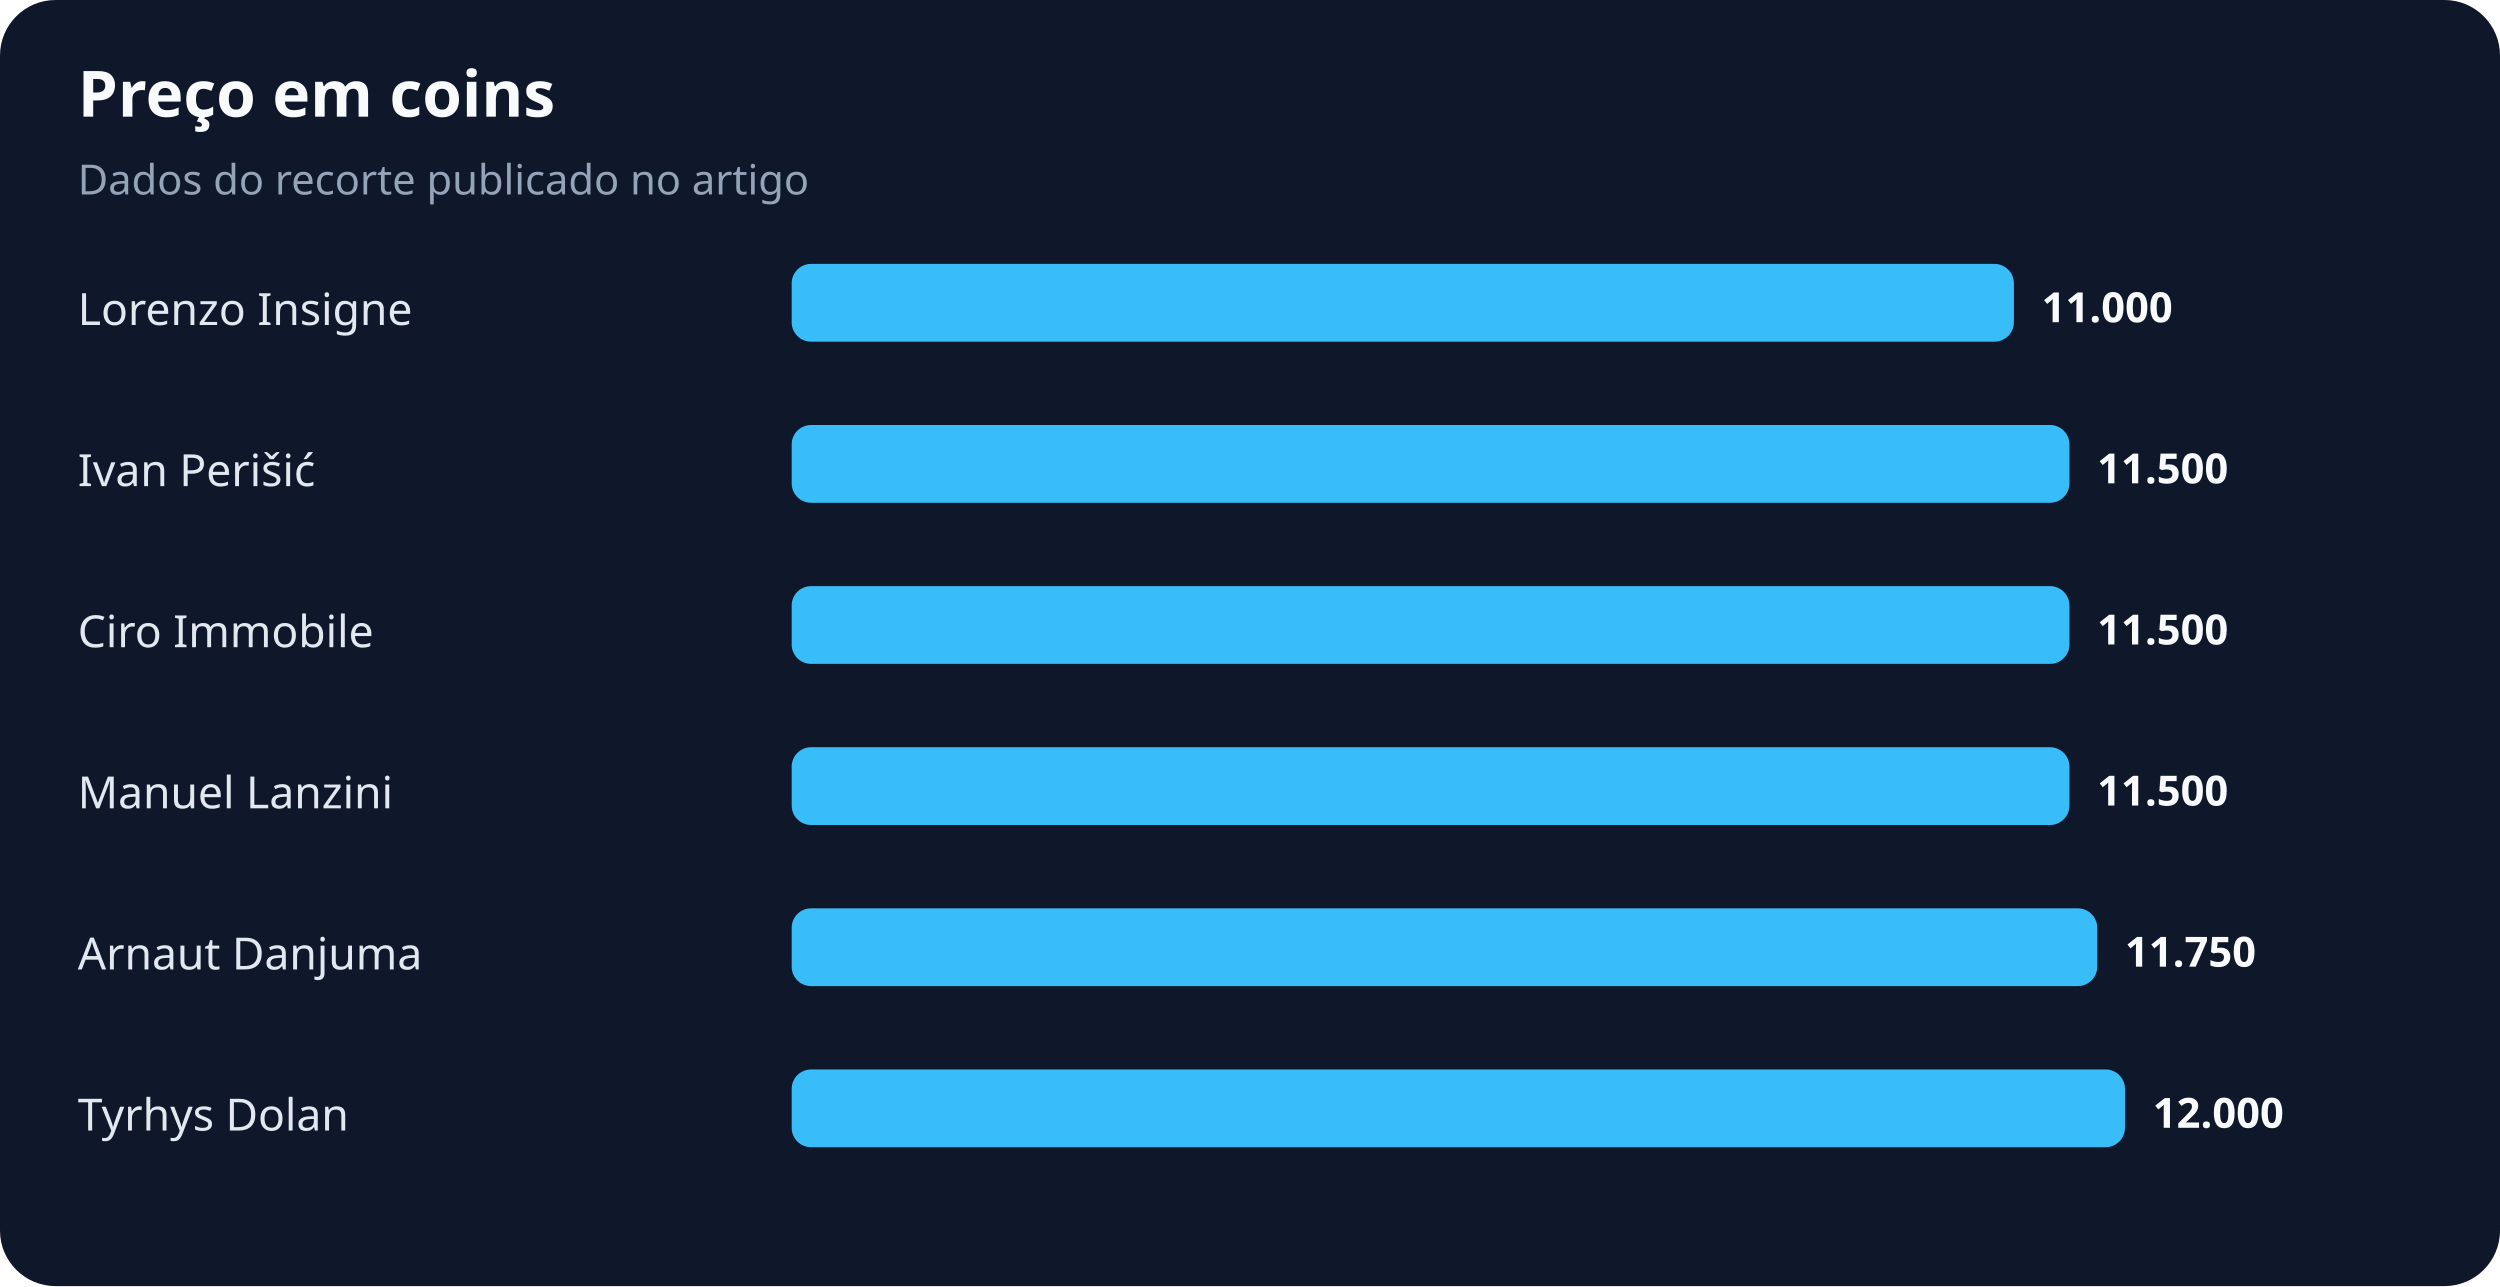
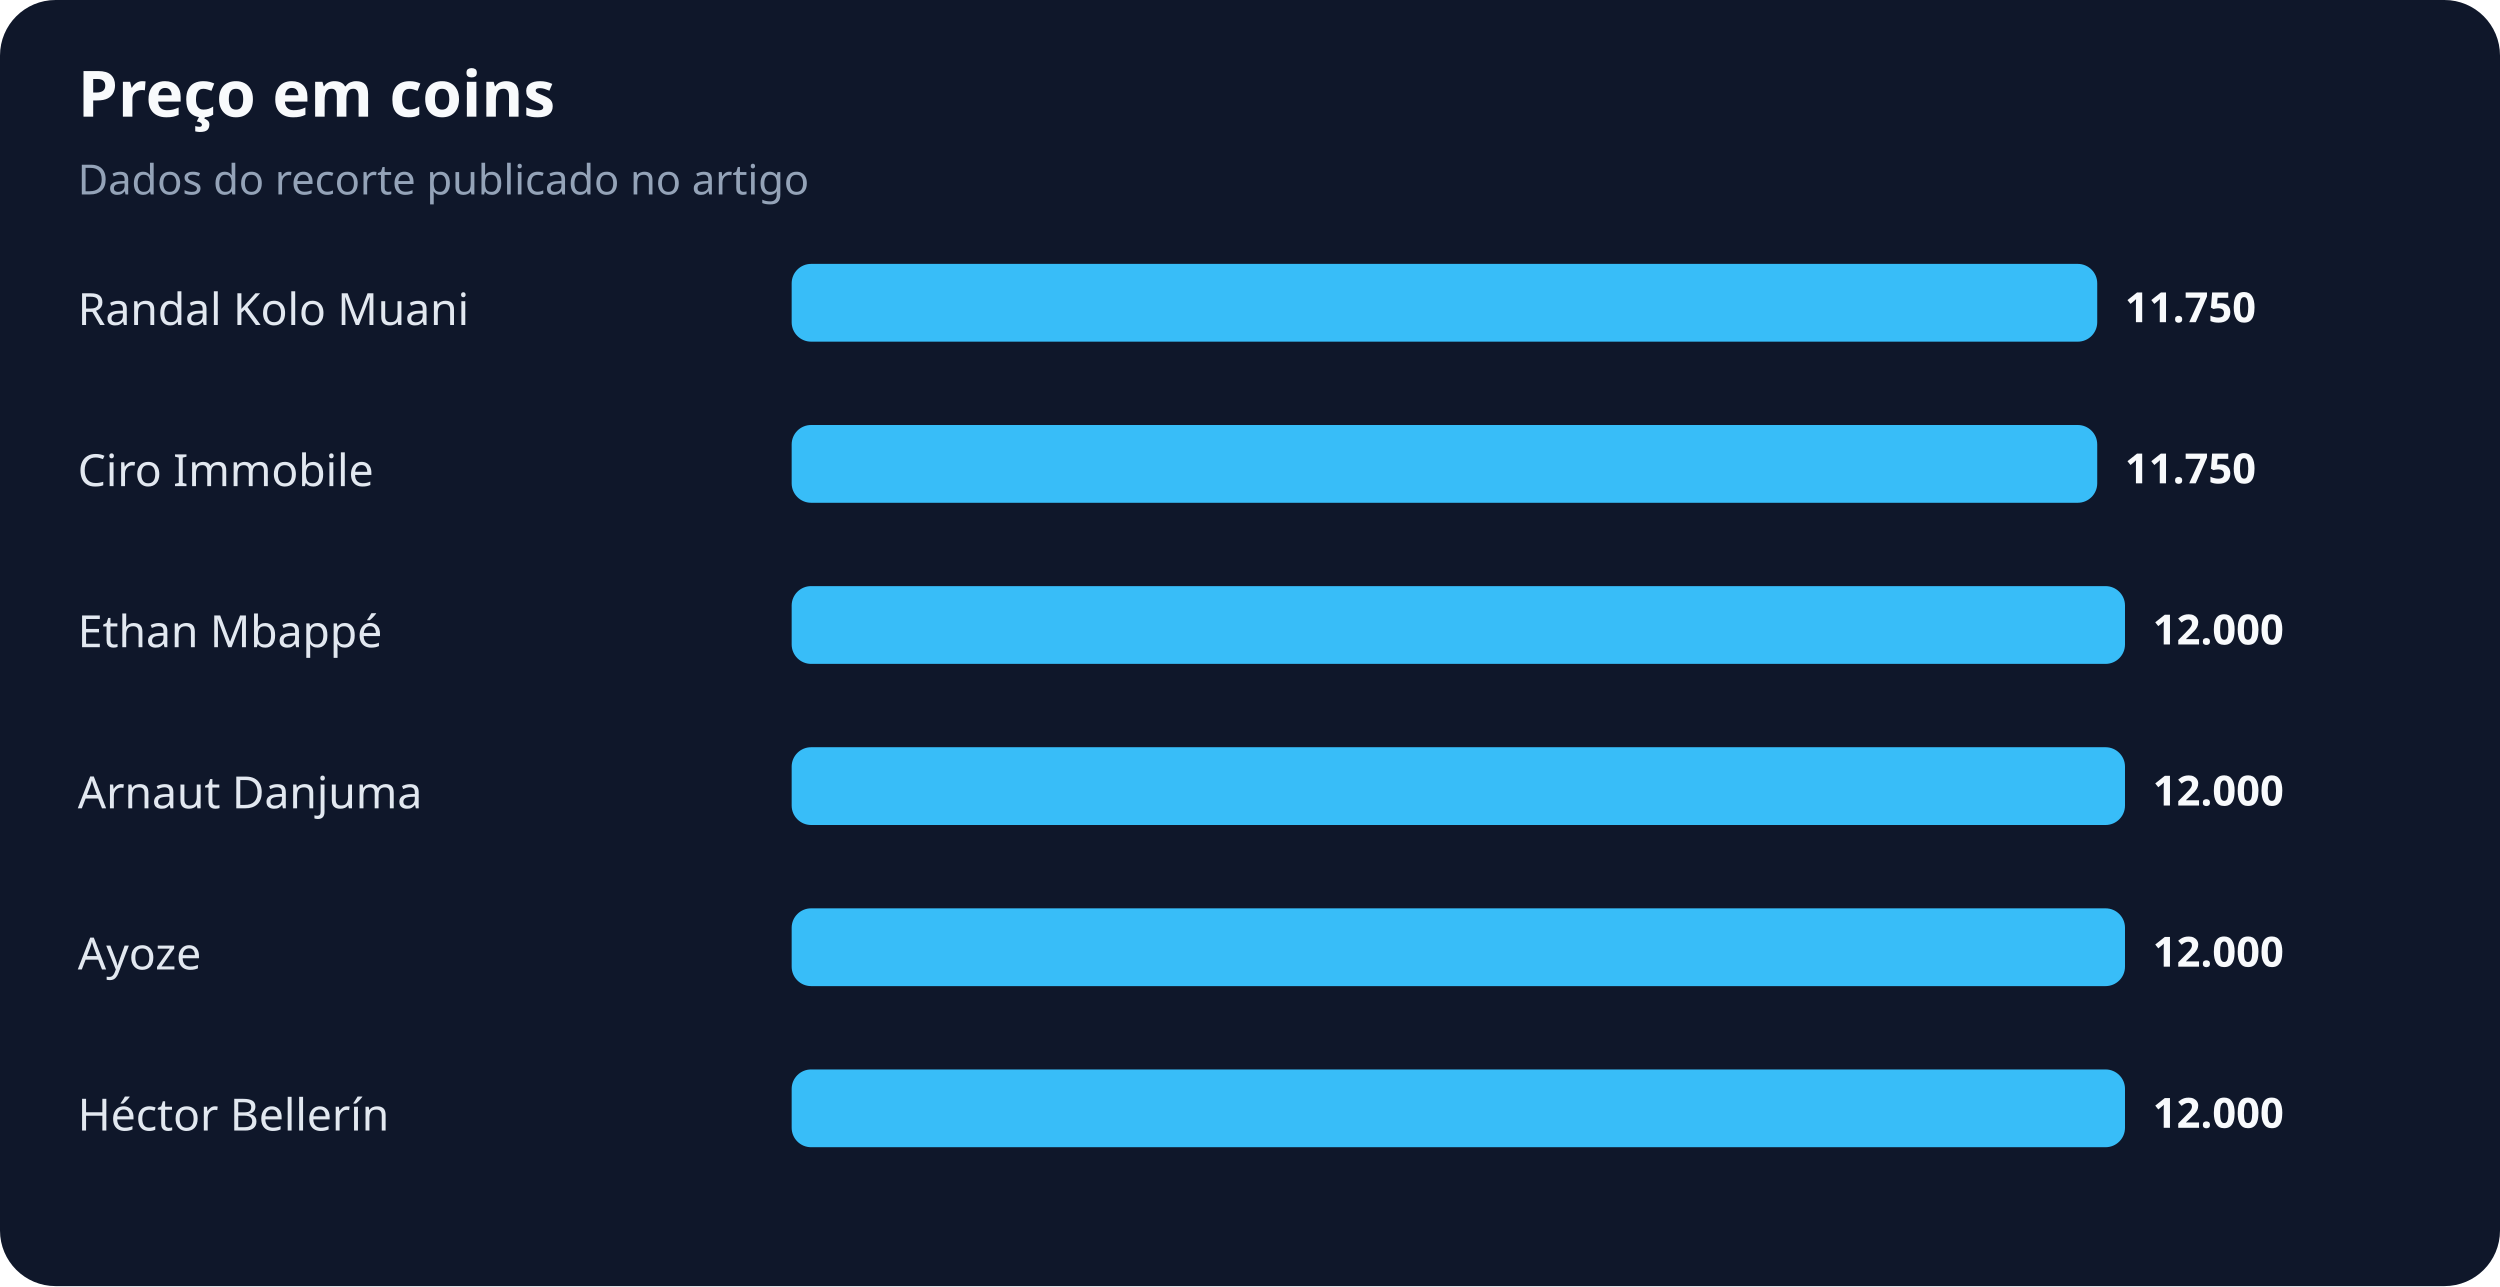
<svg xmlns="http://www.w3.org/2000/svg" width="900" height="463" viewBox="0 0 900 463" role="img" aria-labelledby="title desc">
  <rect width="100%" height="100%" rx="20" fill="#0f172a" />
  <text x="28" y="42" fill="#f8fafc" font-family="system-ui,sans-serif" font-size="23" font-weight="700">Preço em coins</text>
  <text x="28" y="70" fill="#94a3b8" font-family="system-ui,sans-serif" font-size="15">Dados do recorte publicado no artigo</text>
-   <text x="28" y="117" fill="#e2e8f0" font-family="system-ui,sans-serif" font-size="16">Lorenzo Insigne</text>
-   <rect x="285" y="95" width="440" height="28" rx="7" fill="#38bdf8" />
-   <text x="735" y="116" fill="#f8fafc" font-family="system-ui,sans-serif" font-size="15" font-weight="700">11.000</text>
-   <text x="28" y="175" fill="#e2e8f0" font-family="system-ui,sans-serif" font-size="16">Ivan Perišić</text>
-   <rect x="285" y="153" width="460" height="28" rx="7" fill="#38bdf8" />
-   <text x="755" y="174" fill="#f8fafc" font-family="system-ui,sans-serif" font-size="15" font-weight="700">11.500</text>
-   <text x="28" y="233" fill="#e2e8f0" font-family="system-ui,sans-serif" font-size="16">Ciro Immobile</text>
-   <rect x="285" y="211" width="460" height="28" rx="7" fill="#38bdf8" />
-   <text x="755" y="232" fill="#f8fafc" font-family="system-ui,sans-serif" font-size="15" font-weight="700">11.500</text>
-   <text x="28" y="291" fill="#e2e8f0" font-family="system-ui,sans-serif" font-size="16">Manuel Lanzini</text>
-   <rect x="285" y="269" width="460" height="28" rx="7" fill="#38bdf8" />
-   <text x="755" y="290" fill="#f8fafc" font-family="system-ui,sans-serif" font-size="15" font-weight="700">11.500</text>
-   <text x="28" y="349" fill="#e2e8f0" font-family="system-ui,sans-serif" font-size="16">Arnaut Danjuma</text>
-   <rect x="285" y="327" width="470" height="28" rx="7" fill="#38bdf8" />
-   <text x="765" y="348" fill="#f8fafc" font-family="system-ui,sans-serif" font-size="15" font-weight="700">11.750</text>
-   <text x="28" y="407" fill="#e2e8f0" font-family="system-ui,sans-serif" font-size="16">Tyrhys Dolan</text>
+   <text x="28" y="117" fill="#e2e8f0" font-family="system-ui,sans-serif" font-size="16">Randal Kolo Muani</text>
+   <rect x="285" y="95" width="470" height="28" rx="7" fill="#38bdf8" />
+   <text x="765" y="116" fill="#f8fafc" font-family="system-ui,sans-serif" font-size="15" font-weight="700">11.750</text>
+   <text x="28" y="175" fill="#e2e8f0" font-family="system-ui,sans-serif" font-size="16">Ciro Immobile</text>
+   <rect x="285" y="153" width="470" height="28" rx="7" fill="#38bdf8" />
+   <text x="765" y="174" fill="#f8fafc" font-family="system-ui,sans-serif" font-size="15" font-weight="700">11.750</text>
+   <text x="28" y="233" fill="#e2e8f0" font-family="system-ui,sans-serif" font-size="16">Ethan Mbappé</text>
+   <rect x="285" y="211" width="480" height="28" rx="7" fill="#38bdf8" />
+   <text x="775" y="232" fill="#f8fafc" font-family="system-ui,sans-serif" font-size="15" font-weight="700">12.000</text>
+   <text x="28" y="291" fill="#e2e8f0" font-family="system-ui,sans-serif" font-size="16">Arnaut Danjuma</text>
+   <rect x="285" y="269" width="480" height="28" rx="7" fill="#38bdf8" />
+   <text x="775" y="290" fill="#f8fafc" font-family="system-ui,sans-serif" font-size="15" font-weight="700">12.000</text>
+   <text x="28" y="349" fill="#e2e8f0" font-family="system-ui,sans-serif" font-size="16">Ayoze</text>
+   <rect x="285" y="327" width="480" height="28" rx="7" fill="#38bdf8" />
+   <text x="775" y="348" fill="#f8fafc" font-family="system-ui,sans-serif" font-size="15" font-weight="700">12.000</text>
+   <text x="28" y="407" fill="#e2e8f0" font-family="system-ui,sans-serif" font-size="16">Héctor Bellerín</text>
  <rect x="285" y="385" width="480" height="28" rx="7" fill="#38bdf8" />
  <text x="775" y="406" fill="#f8fafc" font-family="system-ui,sans-serif" font-size="15" font-weight="700">12.000</text>
</svg>
